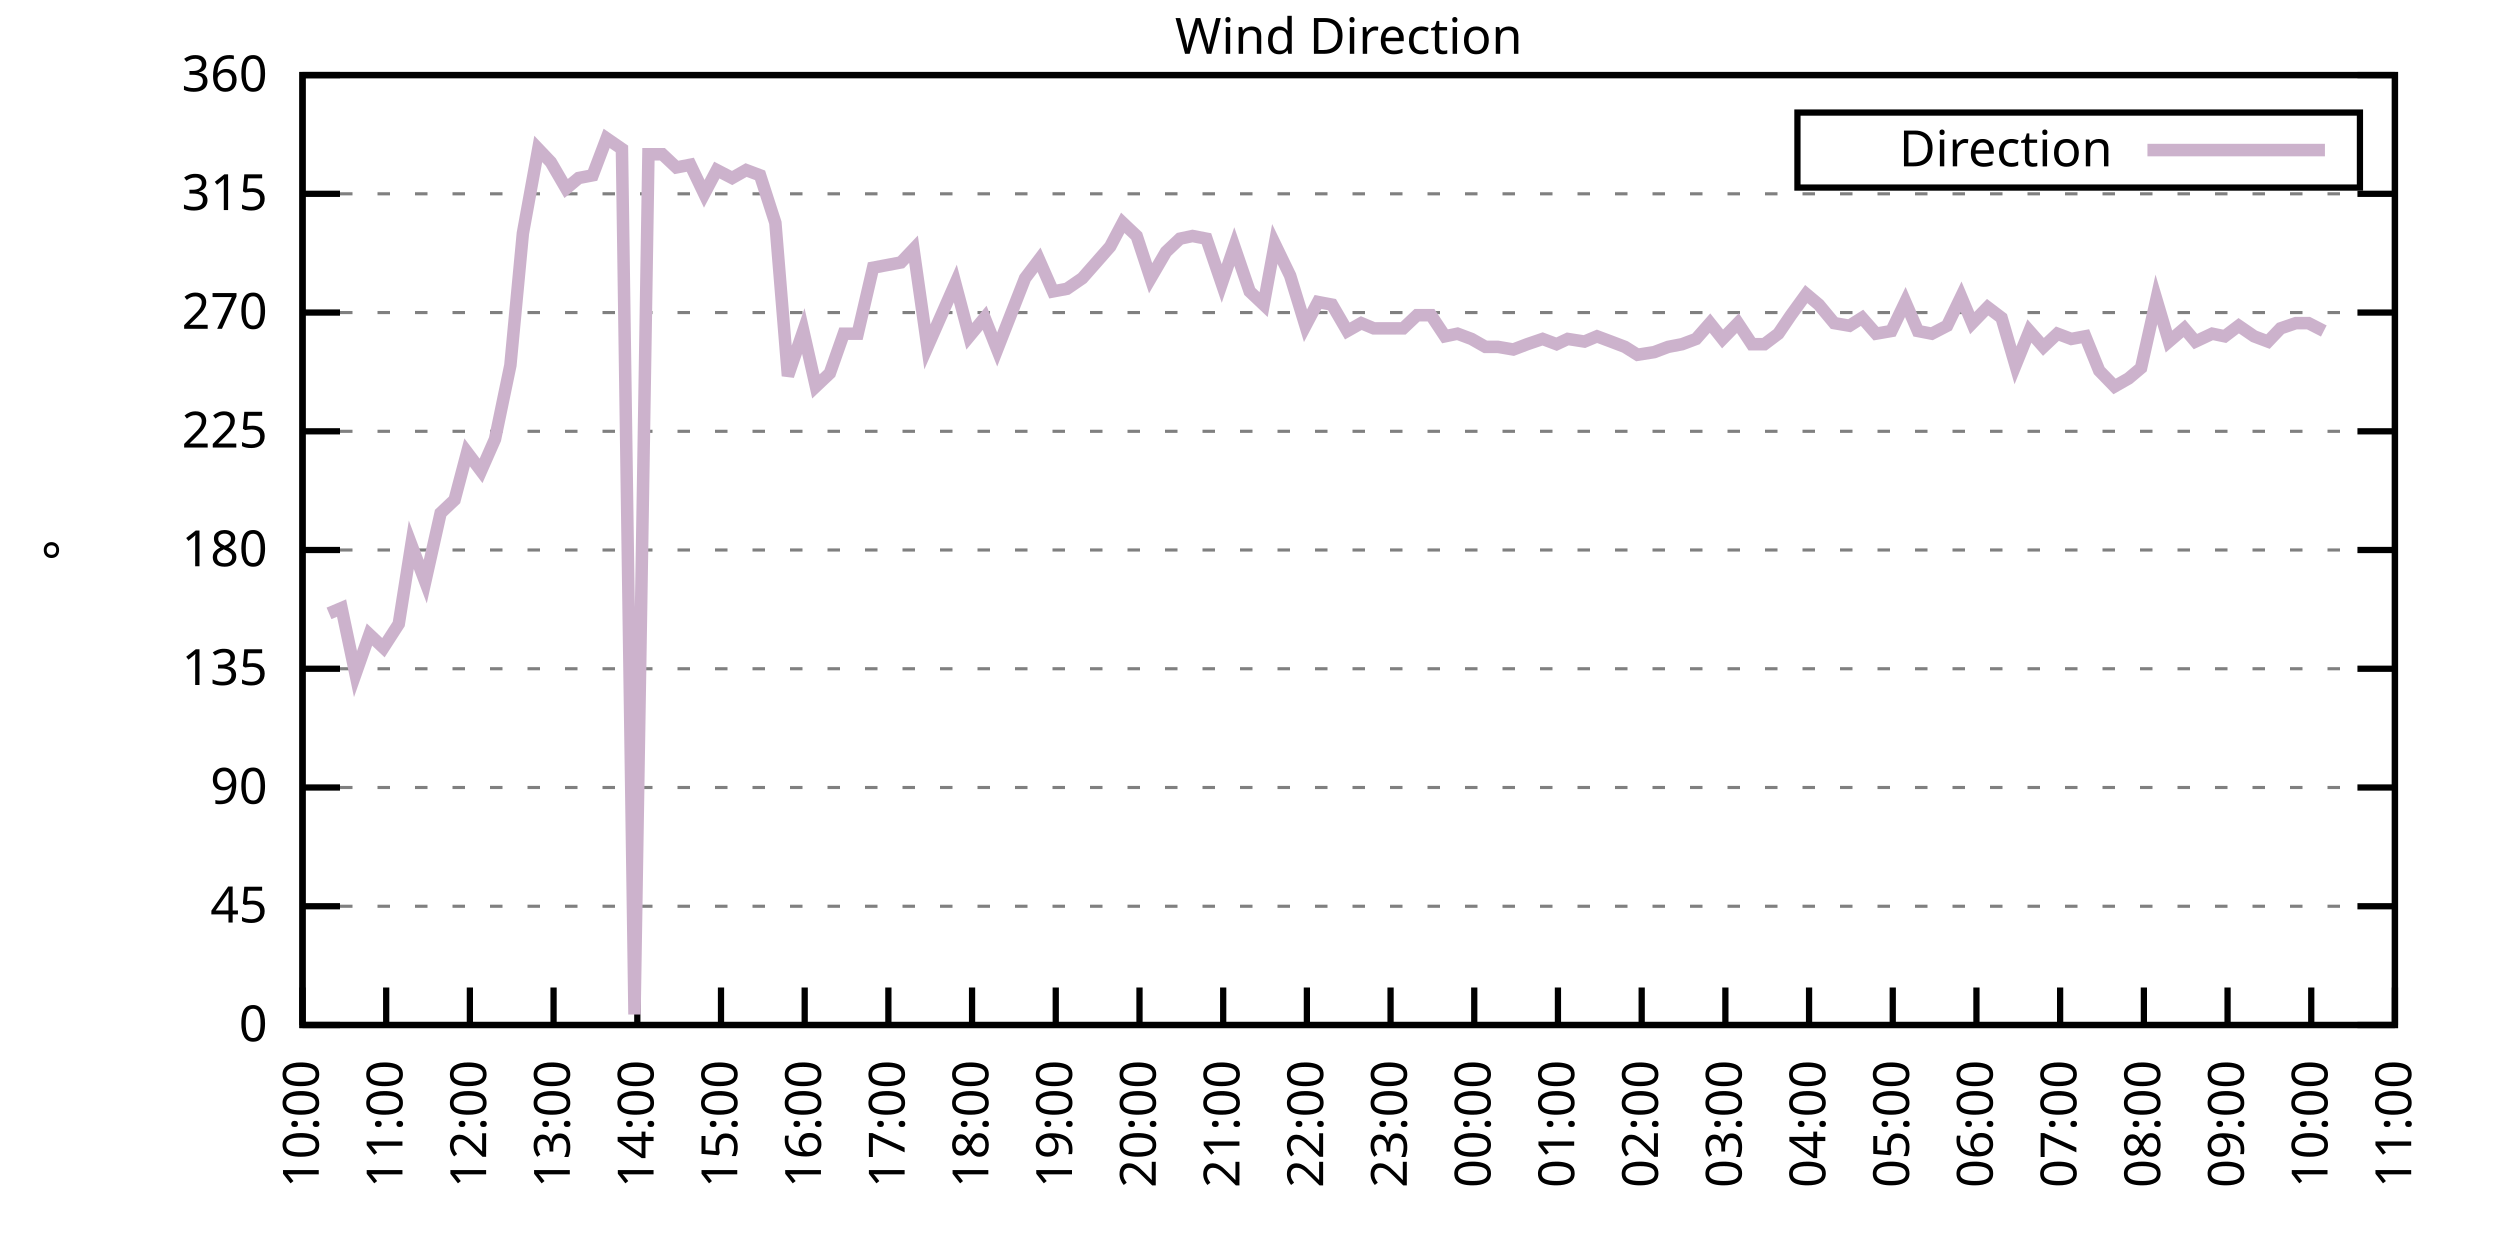
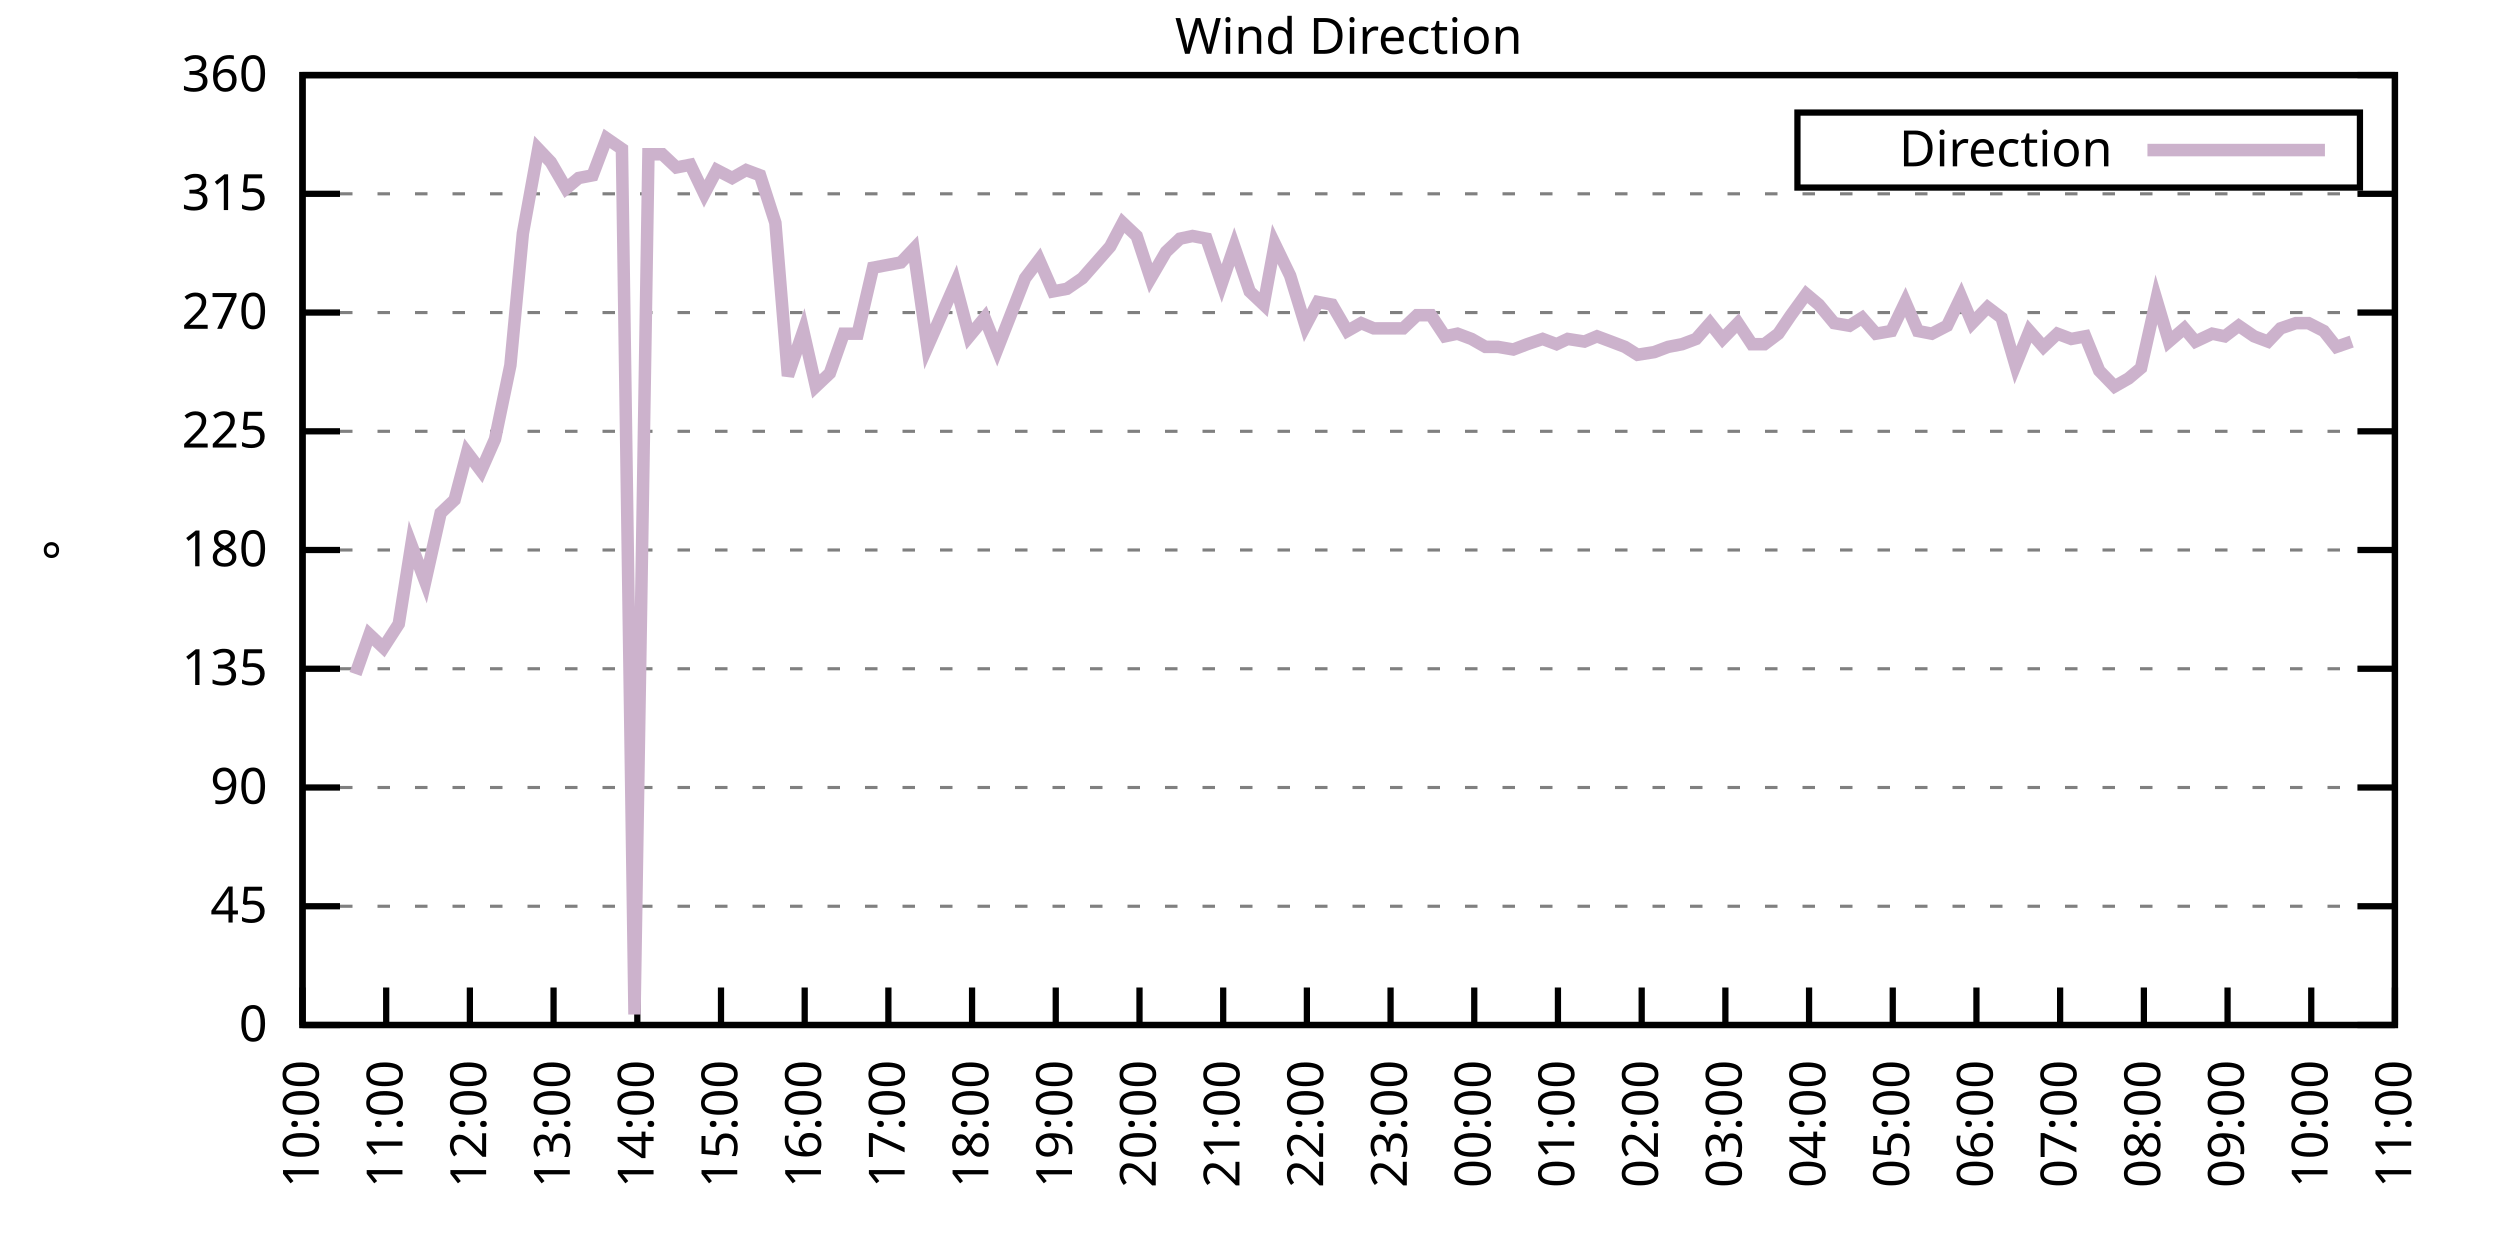
<svg xmlns="http://www.w3.org/2000/svg" xmlns:xlink="http://www.w3.org/1999/xlink" width="400" height="200" viewBox="0 0 400 200">
  <g id="gnuplot_canvas">
    <rect x="0" y="0" width="400" height="200" fill="none" />
    <defs>
      <circle id="gpDot" r="0.5" stroke-width="0.5" stroke="currentColor" />
      <path id="gpPt0" stroke-width="0.333" stroke="currentColor" d="M-1,0 h2 M0,-1 v2" />
      <path id="gpPt1" stroke-width="0.333" stroke="currentColor" d="M-1,-1 L1,1 M1,-1 L-1,1" />
      <path id="gpPt2" stroke-width="0.333" stroke="currentColor" d="M-1,0 L1,0 M0,-1 L0,1 M-1,-1 L1,1 M-1,1 L1,-1" />
      <rect id="gpPt3" stroke-width="0.333" stroke="currentColor" x="-1" y="-1" width="2" height="2" />
      <rect id="gpPt4" stroke-width="0.333" stroke="currentColor" fill="currentColor" x="-1" y="-1" width="2" height="2" />
      <circle id="gpPt5" stroke-width="0.333" stroke="currentColor" cx="0" cy="0" r="1" />
      <use xlink:href="#gpPt5" id="gpPt6" fill="currentColor" stroke="none" />
      <path id="gpPt7" stroke-width="0.333" stroke="currentColor" d="M0,-1.33 L-1.33,0.67 L1.33,0.67 z" />
      <use xlink:href="#gpPt7" id="gpPt8" fill="currentColor" stroke="none" />
      <use xlink:href="#gpPt7" id="gpPt9" stroke="currentColor" transform="rotate(180)" />
      <use xlink:href="#gpPt9" id="gpPt10" fill="currentColor" stroke="none" />
      <use xlink:href="#gpPt3" id="gpPt11" stroke="currentColor" transform="rotate(45)" />
      <use xlink:href="#gpPt11" id="gpPt12" fill="currentColor" stroke="none" />
      <path id="gpPt13" stroke-width="0.333" stroke="currentColor" d="M0,1.330 L1.265,0.411 L0.782,-1.067 L-0.782,-1.076 L-1.265,0.411 z" />
      <use xlink:href="#gpPt13" id="gpPt14" fill="currentColor" stroke="none" />
      <filter id="textbox" filterUnits="objectBoundingBox" x="0" y="0" height="1" width="1">
        <feFlood flood-color="white" flood-opacity="1" result="bgnd" />
        <feComposite in="SourceGraphic" in2="bgnd" operator="atop" />
      </filter>
      <filter id="greybox" filterUnits="objectBoundingBox" x="0" y="0" height="1" width="1">
        <feFlood flood-color="lightgrey" flood-opacity="1" result="grey" />
        <feComposite in="SourceGraphic" in2="grey" operator="atop" />
      </filter>
    </defs>
    <g fill="none" color="white" stroke="currentColor" stroke-width="1.00" stroke-linecap="butt" stroke-linejoin="miter">
</g>
    <g fill="none" color="black" stroke="currentColor" stroke-width="1.00" stroke-linecap="butt" stroke-linejoin="miter">
      <g stroke="none" shape-rendering="crispEdges">
        <polygon fill="rgb(255, 255, 255)" points="48.40,164.00 383.18,164.00 383.18,12.02 48.40,12.02 " />
      </g>
    </g>
    <g fill="none" color="black" stroke="currentColor" stroke-width="1.00" stroke-linecap="butt" stroke-linejoin="miter">
</g>
    <g fill="none" color="black" stroke="black" stroke-width="0.50" stroke-linecap="butt" stroke-linejoin="miter">
</g>
    <g fill="none" color="gray" stroke="currentColor" stroke-width="0.50" stroke-linecap="butt" stroke-linejoin="miter">
      <path stroke="gray" stroke-dasharray="2,4" class="gridline" d="M48.40,164.00 L383.19,164.00  " />
    </g>
    <g fill="none" color="gray" stroke="gray" stroke-width="1.00" stroke-linecap="butt" stroke-linejoin="miter">
</g>
    <g fill="none" color="black" stroke="currentColor" stroke-width="1.00" stroke-linecap="butt" stroke-linejoin="miter">
      <path stroke="black" d="M48.40,164.00 L54.40,164.00 M383.19,164.00 L377.19,164.00  " />
      <g transform="translate(42.80,166.60)" stroke="none" fill="black" font-family="Sans" font-size="8.00" text-anchor="end">
        <text>
          <tspan font-family="Sans"> 0</tspan>
        </text>
      </g>
    </g>
    <g fill="none" color="black" stroke="currentColor" stroke-width="1.00" stroke-linecap="butt" stroke-linejoin="miter">
</g>
    <g fill="none" color="black" stroke="black" stroke-width="0.50" stroke-linecap="butt" stroke-linejoin="miter">
</g>
    <g fill="none" color="gray" stroke="currentColor" stroke-width="0.50" stroke-linecap="butt" stroke-linejoin="miter">
      <path stroke="gray" stroke-dasharray="2,4" class="gridline" d="M48.40,145.00 L383.19,145.00  " />
    </g>
    <g fill="none" color="gray" stroke="gray" stroke-width="1.00" stroke-linecap="butt" stroke-linejoin="miter">
</g>
    <g fill="none" color="black" stroke="currentColor" stroke-width="1.00" stroke-linecap="butt" stroke-linejoin="miter">
      <path stroke="black" d="M48.40,145.00 L54.40,145.00 M383.19,145.00 L377.19,145.00  " />
      <g transform="translate(42.80,147.60)" stroke="none" fill="black" font-family="Sans" font-size="8.00" text-anchor="end">
        <text>
          <tspan font-family="Sans"> 45</tspan>
        </text>
      </g>
    </g>
    <g fill="none" color="black" stroke="currentColor" stroke-width="1.00" stroke-linecap="butt" stroke-linejoin="miter">
</g>
    <g fill="none" color="black" stroke="black" stroke-width="0.50" stroke-linecap="butt" stroke-linejoin="miter">
</g>
    <g fill="none" color="gray" stroke="currentColor" stroke-width="0.50" stroke-linecap="butt" stroke-linejoin="miter">
      <path stroke="gray" stroke-dasharray="2,4" class="gridline" d="M48.40,126.00 L383.19,126.00  " />
    </g>
    <g fill="none" color="gray" stroke="gray" stroke-width="1.00" stroke-linecap="butt" stroke-linejoin="miter">
</g>
    <g fill="none" color="black" stroke="currentColor" stroke-width="1.00" stroke-linecap="butt" stroke-linejoin="miter">
      <path stroke="black" d="M48.40,126.00 L54.40,126.00 M383.19,126.00 L377.19,126.00  " />
      <g transform="translate(42.80,128.60)" stroke="none" fill="black" font-family="Sans" font-size="8.00" text-anchor="end">
        <text>
          <tspan font-family="Sans"> 90</tspan>
        </text>
      </g>
    </g>
    <g fill="none" color="black" stroke="currentColor" stroke-width="1.00" stroke-linecap="butt" stroke-linejoin="miter">
</g>
    <g fill="none" color="black" stroke="black" stroke-width="0.50" stroke-linecap="butt" stroke-linejoin="miter">
</g>
    <g fill="none" color="gray" stroke="currentColor" stroke-width="0.50" stroke-linecap="butt" stroke-linejoin="miter">
      <path stroke="gray" stroke-dasharray="2,4" class="gridline" d="M48.40,107.00 L383.19,107.00  " />
    </g>
    <g fill="none" color="gray" stroke="gray" stroke-width="1.00" stroke-linecap="butt" stroke-linejoin="miter">
</g>
    <g fill="none" color="black" stroke="currentColor" stroke-width="1.00" stroke-linecap="butt" stroke-linejoin="miter">
      <path stroke="black" d="M48.40,107.00 L54.40,107.00 M383.19,107.00 L377.19,107.00  " />
      <g transform="translate(42.80,109.60)" stroke="none" fill="black" font-family="Sans" font-size="8.00" text-anchor="end">
        <text>
          <tspan font-family="Sans"> 135</tspan>
        </text>
      </g>
    </g>
    <g fill="none" color="black" stroke="currentColor" stroke-width="1.00" stroke-linecap="butt" stroke-linejoin="miter">
</g>
    <g fill="none" color="black" stroke="black" stroke-width="0.50" stroke-linecap="butt" stroke-linejoin="miter">
</g>
    <g fill="none" color="gray" stroke="currentColor" stroke-width="0.50" stroke-linecap="butt" stroke-linejoin="miter">
      <path stroke="gray" stroke-dasharray="2,4" class="gridline" d="M48.40,88.00 L383.19,88.00  " />
    </g>
    <g fill="none" color="gray" stroke="gray" stroke-width="1.00" stroke-linecap="butt" stroke-linejoin="miter">
</g>
    <g fill="none" color="black" stroke="currentColor" stroke-width="1.00" stroke-linecap="butt" stroke-linejoin="miter">
      <path stroke="black" d="M48.40,88.00 L54.40,88.00 M383.19,88.00 L377.19,88.00  " />
      <g transform="translate(42.80,90.60)" stroke="none" fill="black" font-family="Sans" font-size="8.00" text-anchor="end">
        <text>
          <tspan font-family="Sans"> 180</tspan>
        </text>
      </g>
    </g>
    <g fill="none" color="black" stroke="currentColor" stroke-width="1.00" stroke-linecap="butt" stroke-linejoin="miter">
</g>
    <g fill="none" color="black" stroke="black" stroke-width="0.50" stroke-linecap="butt" stroke-linejoin="miter">
</g>
    <g fill="none" color="gray" stroke="currentColor" stroke-width="0.50" stroke-linecap="butt" stroke-linejoin="miter">
      <path stroke="gray" stroke-dasharray="2,4" class="gridline" d="M48.40,69.01 L383.19,69.01  " />
    </g>
    <g fill="none" color="gray" stroke="gray" stroke-width="1.00" stroke-linecap="butt" stroke-linejoin="miter">
</g>
    <g fill="none" color="black" stroke="currentColor" stroke-width="1.00" stroke-linecap="butt" stroke-linejoin="miter">
      <path stroke="black" d="M48.40,69.01 L54.40,69.01 M383.19,69.01 L377.19,69.01  " />
      <g transform="translate(42.80,71.61)" stroke="none" fill="black" font-family="Sans" font-size="8.00" text-anchor="end">
        <text>
          <tspan font-family="Sans"> 225</tspan>
        </text>
      </g>
    </g>
    <g fill="none" color="black" stroke="currentColor" stroke-width="1.00" stroke-linecap="butt" stroke-linejoin="miter">
</g>
    <g fill="none" color="black" stroke="black" stroke-width="0.50" stroke-linecap="butt" stroke-linejoin="miter">
</g>
    <g fill="none" color="gray" stroke="currentColor" stroke-width="0.50" stroke-linecap="butt" stroke-linejoin="miter">
      <path stroke="gray" stroke-dasharray="2,4" class="gridline" d="M48.40,50.01 L383.19,50.01  " />
    </g>
    <g fill="none" color="gray" stroke="gray" stroke-width="1.00" stroke-linecap="butt" stroke-linejoin="miter">
</g>
    <g fill="none" color="black" stroke="currentColor" stroke-width="1.00" stroke-linecap="butt" stroke-linejoin="miter">
      <path stroke="black" d="M48.40,50.01 L54.40,50.01 M383.19,50.01 L377.19,50.01  " />
      <g transform="translate(42.80,52.61)" stroke="none" fill="black" font-family="Sans" font-size="8.00" text-anchor="end">
        <text>
          <tspan font-family="Sans"> 270</tspan>
        </text>
      </g>
    </g>
    <g fill="none" color="black" stroke="currentColor" stroke-width="1.00" stroke-linecap="butt" stroke-linejoin="miter">
</g>
    <g fill="none" color="black" stroke="black" stroke-width="0.50" stroke-linecap="butt" stroke-linejoin="miter">
</g>
    <g fill="none" color="gray" stroke="currentColor" stroke-width="0.50" stroke-linecap="butt" stroke-linejoin="miter">
      <path stroke="gray" stroke-dasharray="2,4" class="gridline" d="M48.40,31.01 L383.19,31.01  " />
    </g>
    <g fill="none" color="gray" stroke="gray" stroke-width="1.00" stroke-linecap="butt" stroke-linejoin="miter">
</g>
    <g fill="none" color="black" stroke="currentColor" stroke-width="1.00" stroke-linecap="butt" stroke-linejoin="miter">
      <path stroke="black" d="M48.40,31.01 L54.40,31.01 M383.19,31.01 L377.19,31.01  " />
      <g transform="translate(42.80,33.61)" stroke="none" fill="black" font-family="Sans" font-size="8.00" text-anchor="end">
        <text>
          <tspan font-family="Sans"> 315</tspan>
        </text>
      </g>
    </g>
    <g fill="none" color="black" stroke="currentColor" stroke-width="1.00" stroke-linecap="butt" stroke-linejoin="miter">
</g>
    <g fill="none" color="black" stroke="black" stroke-width="0.50" stroke-linecap="butt" stroke-linejoin="miter">
</g>
    <g fill="none" color="gray" stroke="currentColor" stroke-width="0.50" stroke-linecap="butt" stroke-linejoin="miter">
      <path stroke="gray" stroke-dasharray="2,4" class="gridline" d="M48.40,12.01 L383.19,12.01  " />
    </g>
    <g fill="none" color="gray" stroke="gray" stroke-width="1.00" stroke-linecap="butt" stroke-linejoin="miter">
</g>
    <g fill="none" color="black" stroke="currentColor" stroke-width="1.00" stroke-linecap="butt" stroke-linejoin="miter">
      <path stroke="black" d="M48.40,12.01 L54.40,12.01 M383.19,12.01 L377.19,12.01  " />
      <g transform="translate(42.80,14.61)" stroke="none" fill="black" font-family="Sans" font-size="8.00" text-anchor="end">
        <text>
          <tspan font-family="Sans"> 360</tspan>
        </text>
      </g>
    </g>
    <g fill="none" color="black" stroke="currentColor" stroke-width="1.00" stroke-linecap="butt" stroke-linejoin="miter">
      <path stroke="black" d="M48.40,164.00 L48.40,158.00  " />
      <g transform="translate(51.00,169.60) rotate(270.00)" stroke="none" fill="black" font-family="Sans" font-size="8.00" text-anchor="end">
        <text>
          <tspan font-family="Sans">10:00</tspan>
        </text>
      </g>
    </g>
    <g fill="none" color="black" stroke="currentColor" stroke-width="1.00" stroke-linecap="butt" stroke-linejoin="miter">
      <path stroke="black" d="M61.79,164.00 L61.79,158.00  " />
      <g transform="translate(64.39,169.60) rotate(270.00)" stroke="none" fill="black" font-family="Sans" font-size="8.00" text-anchor="end">
        <text>
          <tspan font-family="Sans">11:00</tspan>
        </text>
      </g>
    </g>
    <g fill="none" color="black" stroke="currentColor" stroke-width="1.00" stroke-linecap="butt" stroke-linejoin="miter">
      <path stroke="black" d="M75.18,164.00 L75.18,158.00  " />
      <g transform="translate(77.78,169.60) rotate(270.00)" stroke="none" fill="black" font-family="Sans" font-size="8.00" text-anchor="end">
        <text>
          <tspan font-family="Sans">12:00</tspan>
        </text>
      </g>
    </g>
    <g fill="none" color="black" stroke="currentColor" stroke-width="1.00" stroke-linecap="butt" stroke-linejoin="miter">
      <path stroke="black" d="M88.57,164.00 L88.57,158.00  " />
      <g transform="translate(91.17,169.60) rotate(270.00)" stroke="none" fill="black" font-family="Sans" font-size="8.00" text-anchor="end">
        <text>
          <tspan font-family="Sans">13:00</tspan>
        </text>
      </g>
    </g>
    <g fill="none" color="black" stroke="currentColor" stroke-width="1.00" stroke-linecap="butt" stroke-linejoin="miter">
      <path stroke="black" d="M101.97,164.00 L101.97,158.00  " />
      <g transform="translate(104.57,169.60) rotate(270.00)" stroke="none" fill="black" font-family="Sans" font-size="8.00" text-anchor="end">
        <text>
          <tspan font-family="Sans">14:00</tspan>
        </text>
      </g>
    </g>
    <g fill="none" color="black" stroke="currentColor" stroke-width="1.00" stroke-linecap="butt" stroke-linejoin="miter">
      <path stroke="black" d="M115.36,164.00 L115.36,158.00  " />
      <g transform="translate(117.96,169.60) rotate(270.00)" stroke="none" fill="black" font-family="Sans" font-size="8.00" text-anchor="end">
        <text>
          <tspan font-family="Sans">15:00</tspan>
        </text>
      </g>
    </g>
    <g fill="none" color="black" stroke="currentColor" stroke-width="1.00" stroke-linecap="butt" stroke-linejoin="miter">
      <path stroke="black" d="M128.75,164.00 L128.75,158.00  " />
      <g transform="translate(131.35,169.60) rotate(270.00)" stroke="none" fill="black" font-family="Sans" font-size="8.00" text-anchor="end">
        <text>
          <tspan font-family="Sans">16:00</tspan>
        </text>
      </g>
    </g>
    <g fill="none" color="black" stroke="currentColor" stroke-width="1.00" stroke-linecap="butt" stroke-linejoin="miter">
      <path stroke="black" d="M142.14,164.00 L142.14,158.00  " />
      <g transform="translate(144.74,169.60) rotate(270.00)" stroke="none" fill="black" font-family="Sans" font-size="8.00" text-anchor="end">
        <text>
          <tspan font-family="Sans">17:00</tspan>
        </text>
      </g>
    </g>
    <g fill="none" color="black" stroke="currentColor" stroke-width="1.00" stroke-linecap="butt" stroke-linejoin="miter">
      <path stroke="black" d="M155.53,164.00 L155.53,158.00  " />
      <g transform="translate(158.13,169.60) rotate(270.00)" stroke="none" fill="black" font-family="Sans" font-size="8.00" text-anchor="end">
        <text>
          <tspan font-family="Sans">18:00</tspan>
        </text>
      </g>
    </g>
    <g fill="none" color="black" stroke="currentColor" stroke-width="1.00" stroke-linecap="butt" stroke-linejoin="miter">
      <path stroke="black" d="M168.92,164.00 L168.92,158.00  " />
      <g transform="translate(171.52,169.60) rotate(270.00)" stroke="none" fill="black" font-family="Sans" font-size="8.00" text-anchor="end">
        <text>
          <tspan font-family="Sans">19:00</tspan>
        </text>
      </g>
    </g>
    <g fill="none" color="black" stroke="currentColor" stroke-width="1.00" stroke-linecap="butt" stroke-linejoin="miter">
      <path stroke="black" d="M182.32,164.00 L182.32,158.00  " />
      <g transform="translate(184.92,169.60) rotate(270.00)" stroke="none" fill="black" font-family="Sans" font-size="8.00" text-anchor="end">
        <text>
          <tspan font-family="Sans">20:00</tspan>
        </text>
      </g>
    </g>
    <g fill="none" color="black" stroke="currentColor" stroke-width="1.00" stroke-linecap="butt" stroke-linejoin="miter">
      <path stroke="black" d="M195.71,164.00 L195.71,158.00  " />
      <g transform="translate(198.31,169.60) rotate(270.00)" stroke="none" fill="black" font-family="Sans" font-size="8.00" text-anchor="end">
        <text>
          <tspan font-family="Sans">21:00</tspan>
        </text>
      </g>
    </g>
    <g fill="none" color="black" stroke="currentColor" stroke-width="1.00" stroke-linecap="butt" stroke-linejoin="miter">
      <path stroke="black" d="M209.10,164.00 L209.10,158.00  " />
      <g transform="translate(211.70,169.60) rotate(270.00)" stroke="none" fill="black" font-family="Sans" font-size="8.00" text-anchor="end">
        <text>
          <tspan font-family="Sans">22:00</tspan>
        </text>
      </g>
    </g>
    <g fill="none" color="black" stroke="currentColor" stroke-width="1.00" stroke-linecap="butt" stroke-linejoin="miter">
      <path stroke="black" d="M222.49,164.00 L222.49,158.00  " />
      <g transform="translate(225.09,169.60) rotate(270.00)" stroke="none" fill="black" font-family="Sans" font-size="8.00" text-anchor="end">
        <text>
          <tspan font-family="Sans">23:00</tspan>
        </text>
      </g>
    </g>
    <g fill="none" color="black" stroke="currentColor" stroke-width="1.00" stroke-linecap="butt" stroke-linejoin="miter">
      <path stroke="black" d="M235.88,164.00 L235.88,158.00  " />
      <g transform="translate(238.48,169.60) rotate(270.00)" stroke="none" fill="black" font-family="Sans" font-size="8.00" text-anchor="end">
        <text>
          <tspan font-family="Sans">00:00</tspan>
        </text>
      </g>
    </g>
    <g fill="none" color="black" stroke="currentColor" stroke-width="1.00" stroke-linecap="butt" stroke-linejoin="miter">
      <path stroke="black" d="M249.27,164.00 L249.27,158.00  " />
      <g transform="translate(251.87,169.60) rotate(270.00)" stroke="none" fill="black" font-family="Sans" font-size="8.00" text-anchor="end">
        <text>
          <tspan font-family="Sans">01:00</tspan>
        </text>
      </g>
    </g>
    <g fill="none" color="black" stroke="currentColor" stroke-width="1.00" stroke-linecap="butt" stroke-linejoin="miter">
      <path stroke="black" d="M262.67,164.00 L262.67,158.00  " />
      <g transform="translate(265.27,169.60) rotate(270.00)" stroke="none" fill="black" font-family="Sans" font-size="8.00" text-anchor="end">
        <text>
          <tspan font-family="Sans">02:00</tspan>
        </text>
      </g>
    </g>
    <g fill="none" color="black" stroke="currentColor" stroke-width="1.00" stroke-linecap="butt" stroke-linejoin="miter">
      <path stroke="black" d="M276.06,164.00 L276.06,158.00  " />
      <g transform="translate(278.66,169.60) rotate(270.00)" stroke="none" fill="black" font-family="Sans" font-size="8.00" text-anchor="end">
        <text>
          <tspan font-family="Sans">03:00</tspan>
        </text>
      </g>
    </g>
    <g fill="none" color="black" stroke="currentColor" stroke-width="1.00" stroke-linecap="butt" stroke-linejoin="miter">
      <path stroke="black" d="M289.45,164.00 L289.45,158.00  " />
      <g transform="translate(292.05,169.60) rotate(270.00)" stroke="none" fill="black" font-family="Sans" font-size="8.00" text-anchor="end">
        <text>
          <tspan font-family="Sans">04:00</tspan>
        </text>
      </g>
    </g>
    <g fill="none" color="black" stroke="currentColor" stroke-width="1.00" stroke-linecap="butt" stroke-linejoin="miter">
      <path stroke="black" d="M302.84,164.00 L302.84,158.00  " />
      <g transform="translate(305.44,169.60) rotate(270.00)" stroke="none" fill="black" font-family="Sans" font-size="8.00" text-anchor="end">
        <text>
          <tspan font-family="Sans">05:00</tspan>
        </text>
      </g>
    </g>
    <g fill="none" color="black" stroke="currentColor" stroke-width="1.00" stroke-linecap="butt" stroke-linejoin="miter">
      <path stroke="black" d="M316.23,164.00 L316.23,158.00  " />
      <g transform="translate(318.83,169.60) rotate(270.00)" stroke="none" fill="black" font-family="Sans" font-size="8.00" text-anchor="end">
        <text>
          <tspan font-family="Sans">06:00</tspan>
        </text>
      </g>
    </g>
    <g fill="none" color="black" stroke="currentColor" stroke-width="1.00" stroke-linecap="butt" stroke-linejoin="miter">
      <path stroke="black" d="M329.62,164.00 L329.62,158.00  " />
      <g transform="translate(332.22,169.60) rotate(270.00)" stroke="none" fill="black" font-family="Sans" font-size="8.00" text-anchor="end">
        <text>
          <tspan font-family="Sans">07:00</tspan>
        </text>
      </g>
    </g>
    <g fill="none" color="black" stroke="currentColor" stroke-width="1.00" stroke-linecap="butt" stroke-linejoin="miter">
      <path stroke="black" d="M343.02,164.00 L343.02,158.00  " />
      <g transform="translate(345.62,169.60) rotate(270.00)" stroke="none" fill="black" font-family="Sans" font-size="8.00" text-anchor="end">
        <text>
          <tspan font-family="Sans">08:00</tspan>
        </text>
      </g>
    </g>
    <g fill="none" color="black" stroke="currentColor" stroke-width="1.00" stroke-linecap="butt" stroke-linejoin="miter">
      <path stroke="black" d="M356.41,164.00 L356.41,158.00  " />
      <g transform="translate(359.01,169.60) rotate(270.00)" stroke="none" fill="black" font-family="Sans" font-size="8.00" text-anchor="end">
        <text>
          <tspan font-family="Sans">09:00</tspan>
        </text>
      </g>
    </g>
    <g fill="none" color="black" stroke="currentColor" stroke-width="1.00" stroke-linecap="butt" stroke-linejoin="miter">
      <path stroke="black" d="M369.80,164.00 L369.80,158.00  " />
      <g transform="translate(372.40,169.60) rotate(270.00)" stroke="none" fill="black" font-family="Sans" font-size="8.00" text-anchor="end">
        <text>
          <tspan font-family="Sans">10:00</tspan>
        </text>
      </g>
    </g>
    <g fill="none" color="black" stroke="currentColor" stroke-width="1.00" stroke-linecap="butt" stroke-linejoin="miter">
      <path stroke="black" d="M383.19,164.00 L383.19,158.00  " />
      <g transform="translate(385.79,169.60) rotate(270.00)" stroke="none" fill="black" font-family="Sans" font-size="8.00" text-anchor="end">
        <text>
          <tspan font-family="Sans">11:00</tspan>
        </text>
      </g>
    </g>
    <g fill="none" color="black" stroke="currentColor" stroke-width="1.00" stroke-linecap="butt" stroke-linejoin="miter">
</g>
    <g fill="none" color="black" stroke="currentColor" stroke-width="1.00" stroke-linecap="butt" stroke-linejoin="miter">
      <path stroke="black" d="M48.40,12.01 L48.40,164.00 L383.19,164.00 L383.19,12.01 L48.40,12.01 Z  " />
    </g>
    <g fill="none" color="black" stroke="currentColor" stroke-width="1.00" stroke-linecap="butt" stroke-linejoin="miter">
</g>
    <g fill="none" color="black" stroke="currentColor" stroke-width="1.00" stroke-linecap="butt" stroke-linejoin="miter">
      <path stroke="black" d="M287.59,30.01 L287.59,18.01 L377.59,18.01 L377.59,30.01 L287.59,30.01 Z  " />
    </g>
    <g id="Wind_direction_plot_1">
      <g fill="none" color="white" stroke="black" stroke-width="2.00" stroke-linecap="butt" stroke-linejoin="miter">
</g>
      <g fill="none" color="black" stroke="currentColor" stroke-width="2.00" stroke-linecap="butt" stroke-linejoin="miter">
        <g transform="translate(337.99,26.61)" stroke="none" fill="black" font-family="Sans" font-size="8.00" text-anchor="end">
          <text>
            <tspan font-family="Sans">Direction</tspan>
          </text>
        </g>
      </g>
      <g fill="none" color="black" stroke="currentColor" stroke-width="2.00" stroke-linecap="butt" stroke-linejoin="miter">
-         <path stroke="rgb(204, 178, 204)" d="M343.59,24.01 L371.99,24.01 M52.64,98.14 L54.65,97.29 L56.88,107.85 L59.11,101.52 L61.35,103.63 L63.80,99.83   L65.81,87.16 L68.04,93.07 L70.50,82.09 L72.73,79.98 L74.74,72.38 L76.97,75.34 L79.20,70.27 L81.66,58.45   L83.66,37.34 L86.12,23.83 L88.13,25.94 L90.58,30.16 L92.59,28.48 L94.82,28.05 L97.06,22.14 L99.51,23.83   L101.52,162.31 L103.75,24.68 L105.98,24.68 L108.22,26.79 L110.45,26.36 L112.68,31.01 L114.69,27.21 L117.14,28.48   L119.38,27.21 L121.61,28.05 L124.06,35.65 L126.07,60.14 L128.53,52.96 L130.54,61.83 L132.77,59.72 L135.00,53.39   L137.23,53.39 L139.69,42.83 L141.92,42.41 L144.15,41.99 L146.16,39.87 L148.39,55.50 L150.62,50.43 L152.85,45.36   L155.09,53.81 L157.54,50.85 L159.55,55.92 L164.01,44.52 L166.25,41.56 L168.48,46.63 L170.71,46.21 L173.17,44.52   L175.40,41.99 L177.63,39.45 L179.64,35.65 L181.87,37.76 L184.10,44.52 L186.56,40.30 L188.79,38.19 L190.80,37.76   L193.03,38.19 L195.48,45.36 L197.49,39.45 L199.95,46.63 L202.18,48.74 L203.97,39.03 L206.42,44.10 L208.88,52.12   L210.88,48.32 L213.12,48.74 L215.57,52.96 L217.80,51.70 L219.81,52.54 L222.04,52.54 L224.50,52.54 L226.73,50.43   L228.96,50.43 L231.20,53.81 L233.20,53.39 L235.44,54.23 L237.67,55.50 L239.68,55.50 L242.13,55.92 L244.36,55.07   L246.82,54.23 L249.05,55.07 L250.84,54.23 L253.51,54.65 L255.52,53.81 L257.76,54.65 L259.99,55.50 L262.00,56.76   L264.67,56.34 L266.91,55.50 L269.14,55.07 L271.37,54.23 L273.60,51.70 L275.61,54.23 L278.07,51.70 L280.30,55.07   L282.31,55.07 L284.54,53.39 L286.55,50.43 L289.00,47.05 L291.01,48.74 L293.47,51.70 L295.92,52.12 L297.93,50.85   L300.16,53.39 L302.62,52.96 L304.85,48.32 L306.86,52.96 L309.09,53.39 L311.54,52.12 L313.78,47.47 L315.56,51.70   L318.02,49.16 L320.25,50.85 L322.48,58.45 L324.71,52.96 L326.95,55.50 L329.18,53.39 L331.41,54.23 L333.64,53.81   L335.87,59.30 L338.33,61.83 L340.56,60.56 L342.57,58.87 L345.02,47.90 L347.03,54.65 L349.49,52.54 L351.27,54.65   L353.95,53.39 L355.96,53.81 L358.19,52.12 L360.65,53.81 L362.88,54.65 L364.89,52.54 L367.34,51.70 L369.35,51.70   L371.81,52.96  " />
+         <path stroke="rgb(204, 178, 204)" d="M343.59,24.01 L371.99,24.01 M56.88,107.85 L59.11,101.52 L61.35,103.63 L63.80,99.83 L65.81,87.16 L68.04,93.07   L70.50,82.09 L72.73,79.98 L74.74,72.38 L76.97,75.34 L79.20,70.27 L81.66,58.45 L83.66,37.34 L86.12,23.83   L88.13,25.94 L90.58,30.16 L92.59,28.48 L94.82,28.05 L97.06,22.14 L99.51,23.83 L101.52,162.31 L103.75,24.68   L105.98,24.68 L108.22,26.79 L110.45,26.36 L112.68,31.01 L114.69,27.21 L117.14,28.48 L119.38,27.21 L121.61,28.05   L124.06,35.65 L126.07,60.14 L128.53,52.96 L130.54,61.83 L132.77,59.72 L135.00,53.39 L137.23,53.39 L139.69,42.83   L141.92,42.41 L144.15,41.99 L146.16,39.87 L148.39,55.50 L150.62,50.43 L152.85,45.36 L155.09,53.81 L157.54,50.85   L159.55,55.92 L164.01,44.52 L166.25,41.56 L168.48,46.63 L170.71,46.21 L173.17,44.52 L175.40,41.99 L177.63,39.45   L179.64,35.65 L181.87,37.76 L184.10,44.52 L186.56,40.30 L188.79,38.19 L190.80,37.76 L193.03,38.19 L195.48,45.36   L197.49,39.45 L199.95,46.63 L202.18,48.74 L203.97,39.03 L206.42,44.10 L208.88,52.12 L210.88,48.32 L213.12,48.74   L215.57,52.96 L217.80,51.70 L219.81,52.54 L222.04,52.54 L224.50,52.54 L226.73,50.43 L228.96,50.43 L231.20,53.81   L233.20,53.39 L235.44,54.23 L237.67,55.50 L239.68,55.50 L242.13,55.92 L244.36,55.07 L246.82,54.23 L249.05,55.07   L250.84,54.23 L253.51,54.65 L255.52,53.81 L257.76,54.65 L259.99,55.50 L262.00,56.76 L264.67,56.34 L266.91,55.50   L269.14,55.07 L271.37,54.23 L273.60,51.70 L275.61,54.23 L278.07,51.70 L280.30,55.07 L282.31,55.07 L284.54,53.39   L286.55,50.43 L289.00,47.05 L291.01,48.74 L293.47,51.70 L295.92,52.12 L297.93,50.85 L300.16,53.39 L302.62,52.96   L304.85,48.32 L306.86,52.96 L309.09,53.39 L311.54,52.12 L313.78,47.47 L315.56,51.70 L318.02,49.16 L320.25,50.85   L322.48,58.45 L324.71,52.96 L326.95,55.50 L329.18,53.39 L331.41,54.23 L333.64,53.81 L335.87,59.30 L338.33,61.83   L340.56,60.56 L342.57,58.87 L345.02,47.90 L347.03,54.65 L349.49,52.54 L351.27,54.65 L353.95,53.39 L355.96,53.81   L358.19,52.12 L360.65,53.81 L362.88,54.65 L364.89,52.54 L367.34,51.70 L369.35,51.70 L371.81,52.96 L373.82,55.50   L376.27,54.65  " />
      </g>
    </g>
    <g fill="none" color="black" stroke="currentColor" stroke-width="2.00" stroke-linecap="butt" stroke-linejoin="miter">
</g>
    <g fill="none" color="black" stroke="black" stroke-width="1.00" stroke-linecap="butt" stroke-linejoin="miter">
</g>
    <g fill="none" color="black" stroke="currentColor" stroke-width="1.00" stroke-linecap="butt" stroke-linejoin="miter">
      <path stroke="black" d="M48.40,12.01 L48.40,164.00 L383.19,164.00 L383.19,12.01 L48.40,12.01 Z  " />
      <g transform="translate(12.80,88.01) rotate(270.00)" stroke="none" fill="black" font-family="Sans" font-size="8.00" text-anchor="middle">
        <text>
          <tspan font-family="Sans">°</tspan>
        </text>
      </g>
    </g>
    <g fill="none" color="black" stroke="currentColor" stroke-width="1.00" stroke-linecap="butt" stroke-linejoin="miter">
</g>
    <g fill="none" color="black" stroke="currentColor" stroke-width="1.00" stroke-linecap="butt" stroke-linejoin="miter">
      <g transform="translate(215.79,8.61)" stroke="none" fill="black" font-family="Sans" font-size="8.00" text-anchor="middle">
        <text>
          <tspan font-family="Sans">Wind Direction</tspan>
        </text>
      </g>
    </g>
    <g fill="none" color="black" stroke="currentColor" stroke-width="1.00" stroke-linecap="butt" stroke-linejoin="miter">
</g>
  </g>
</svg>
